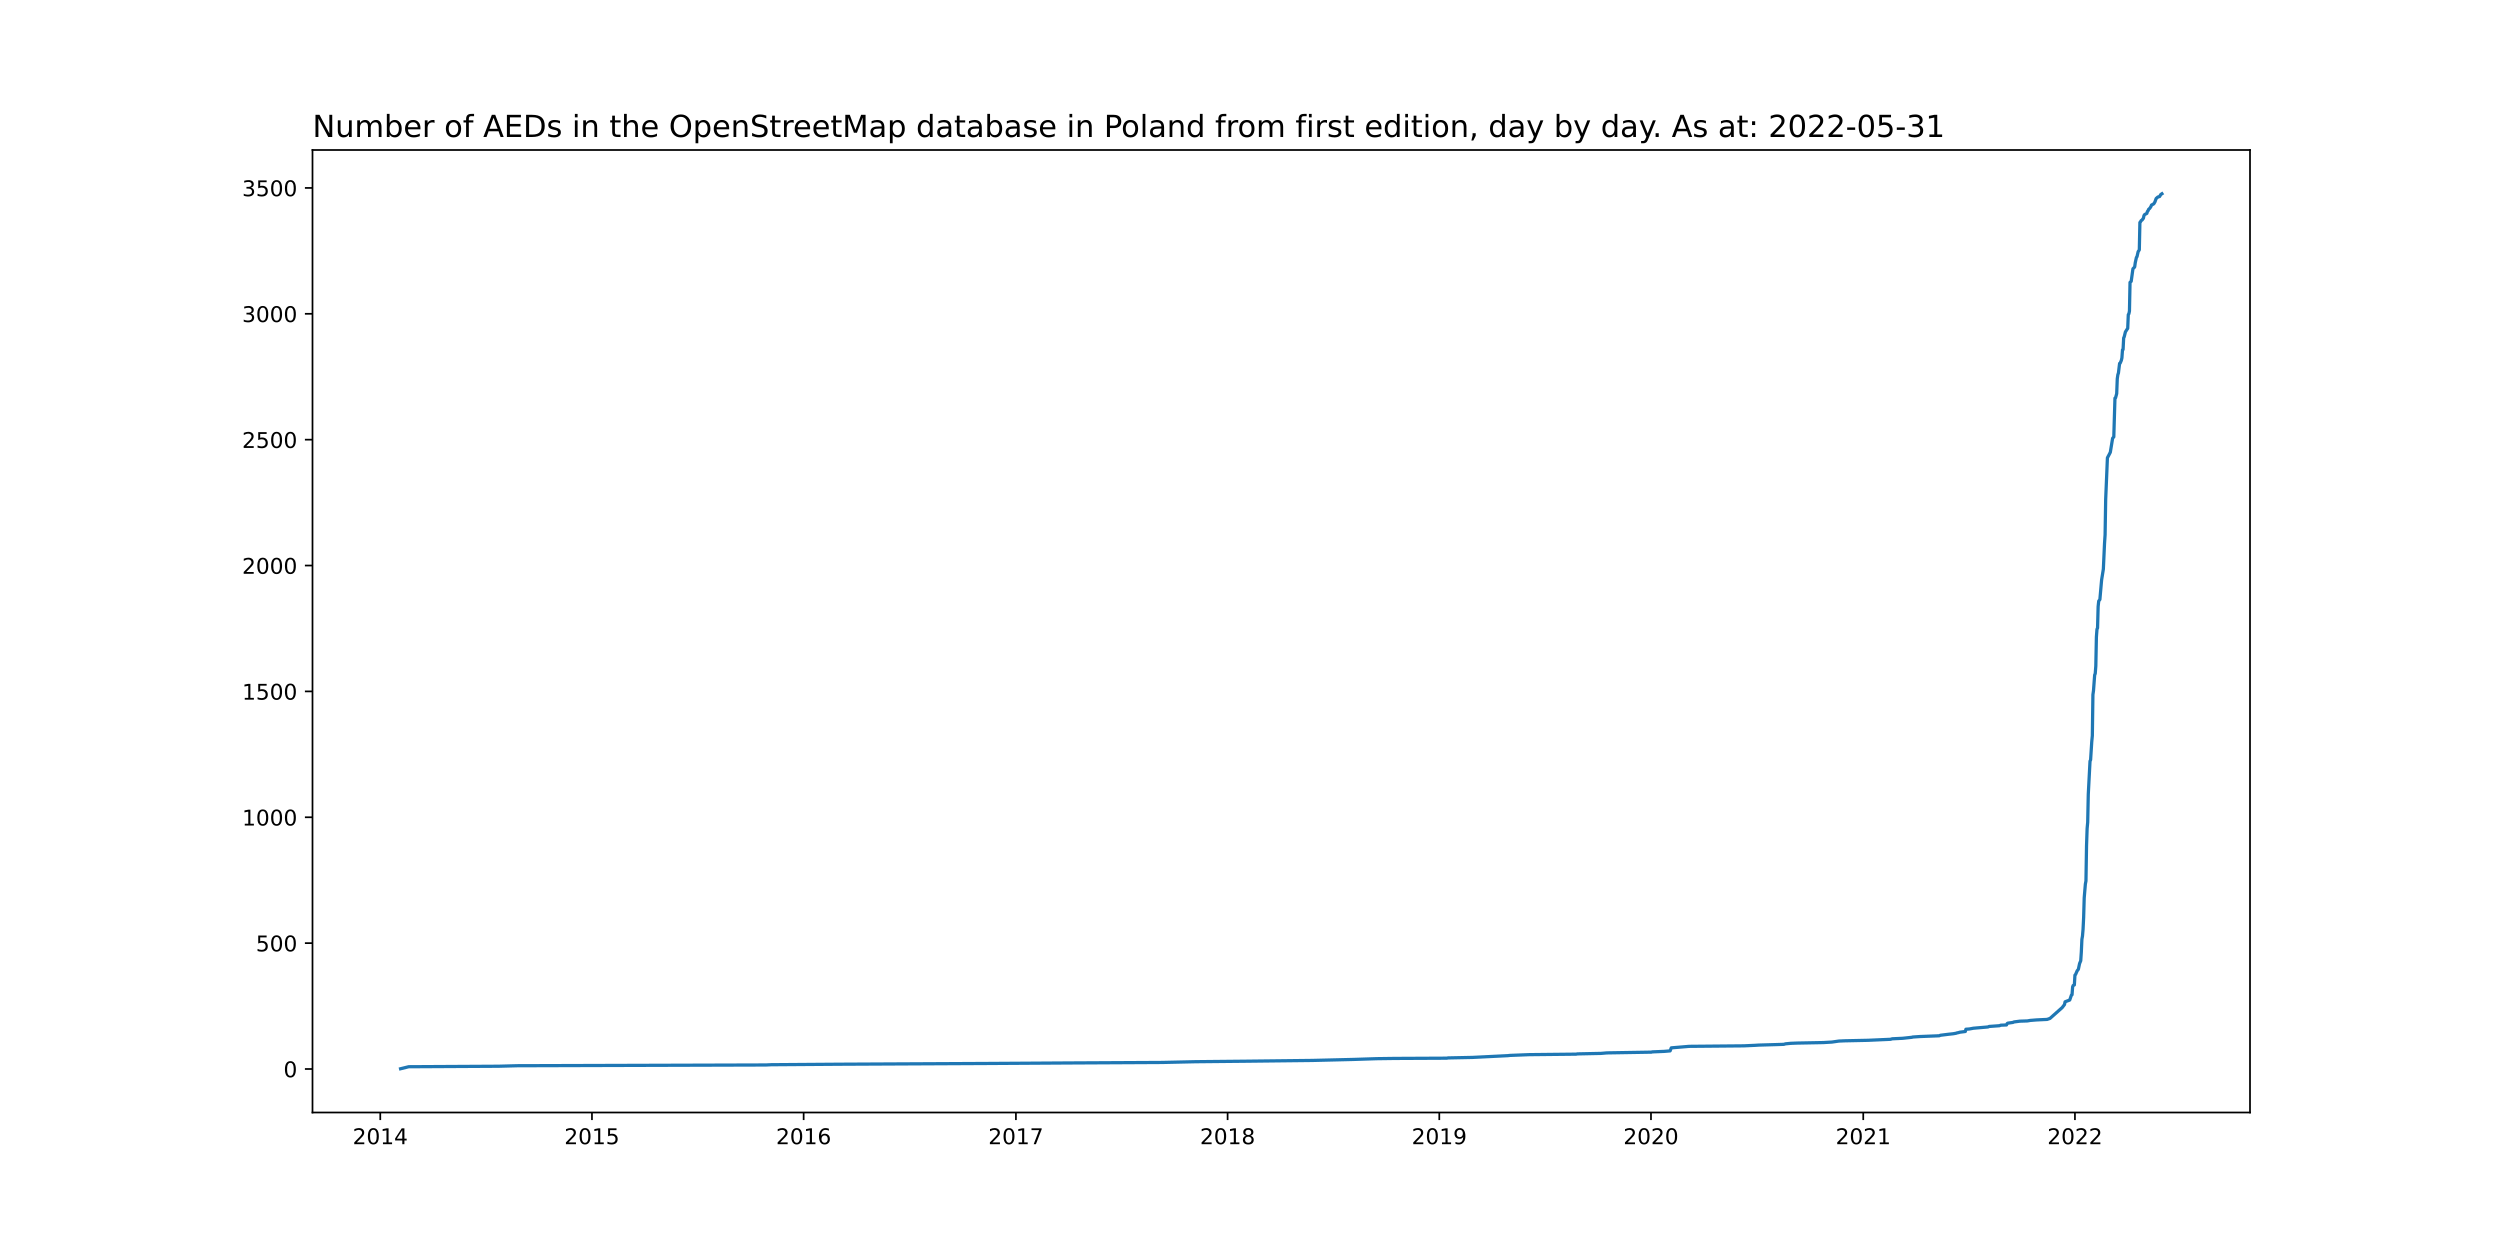
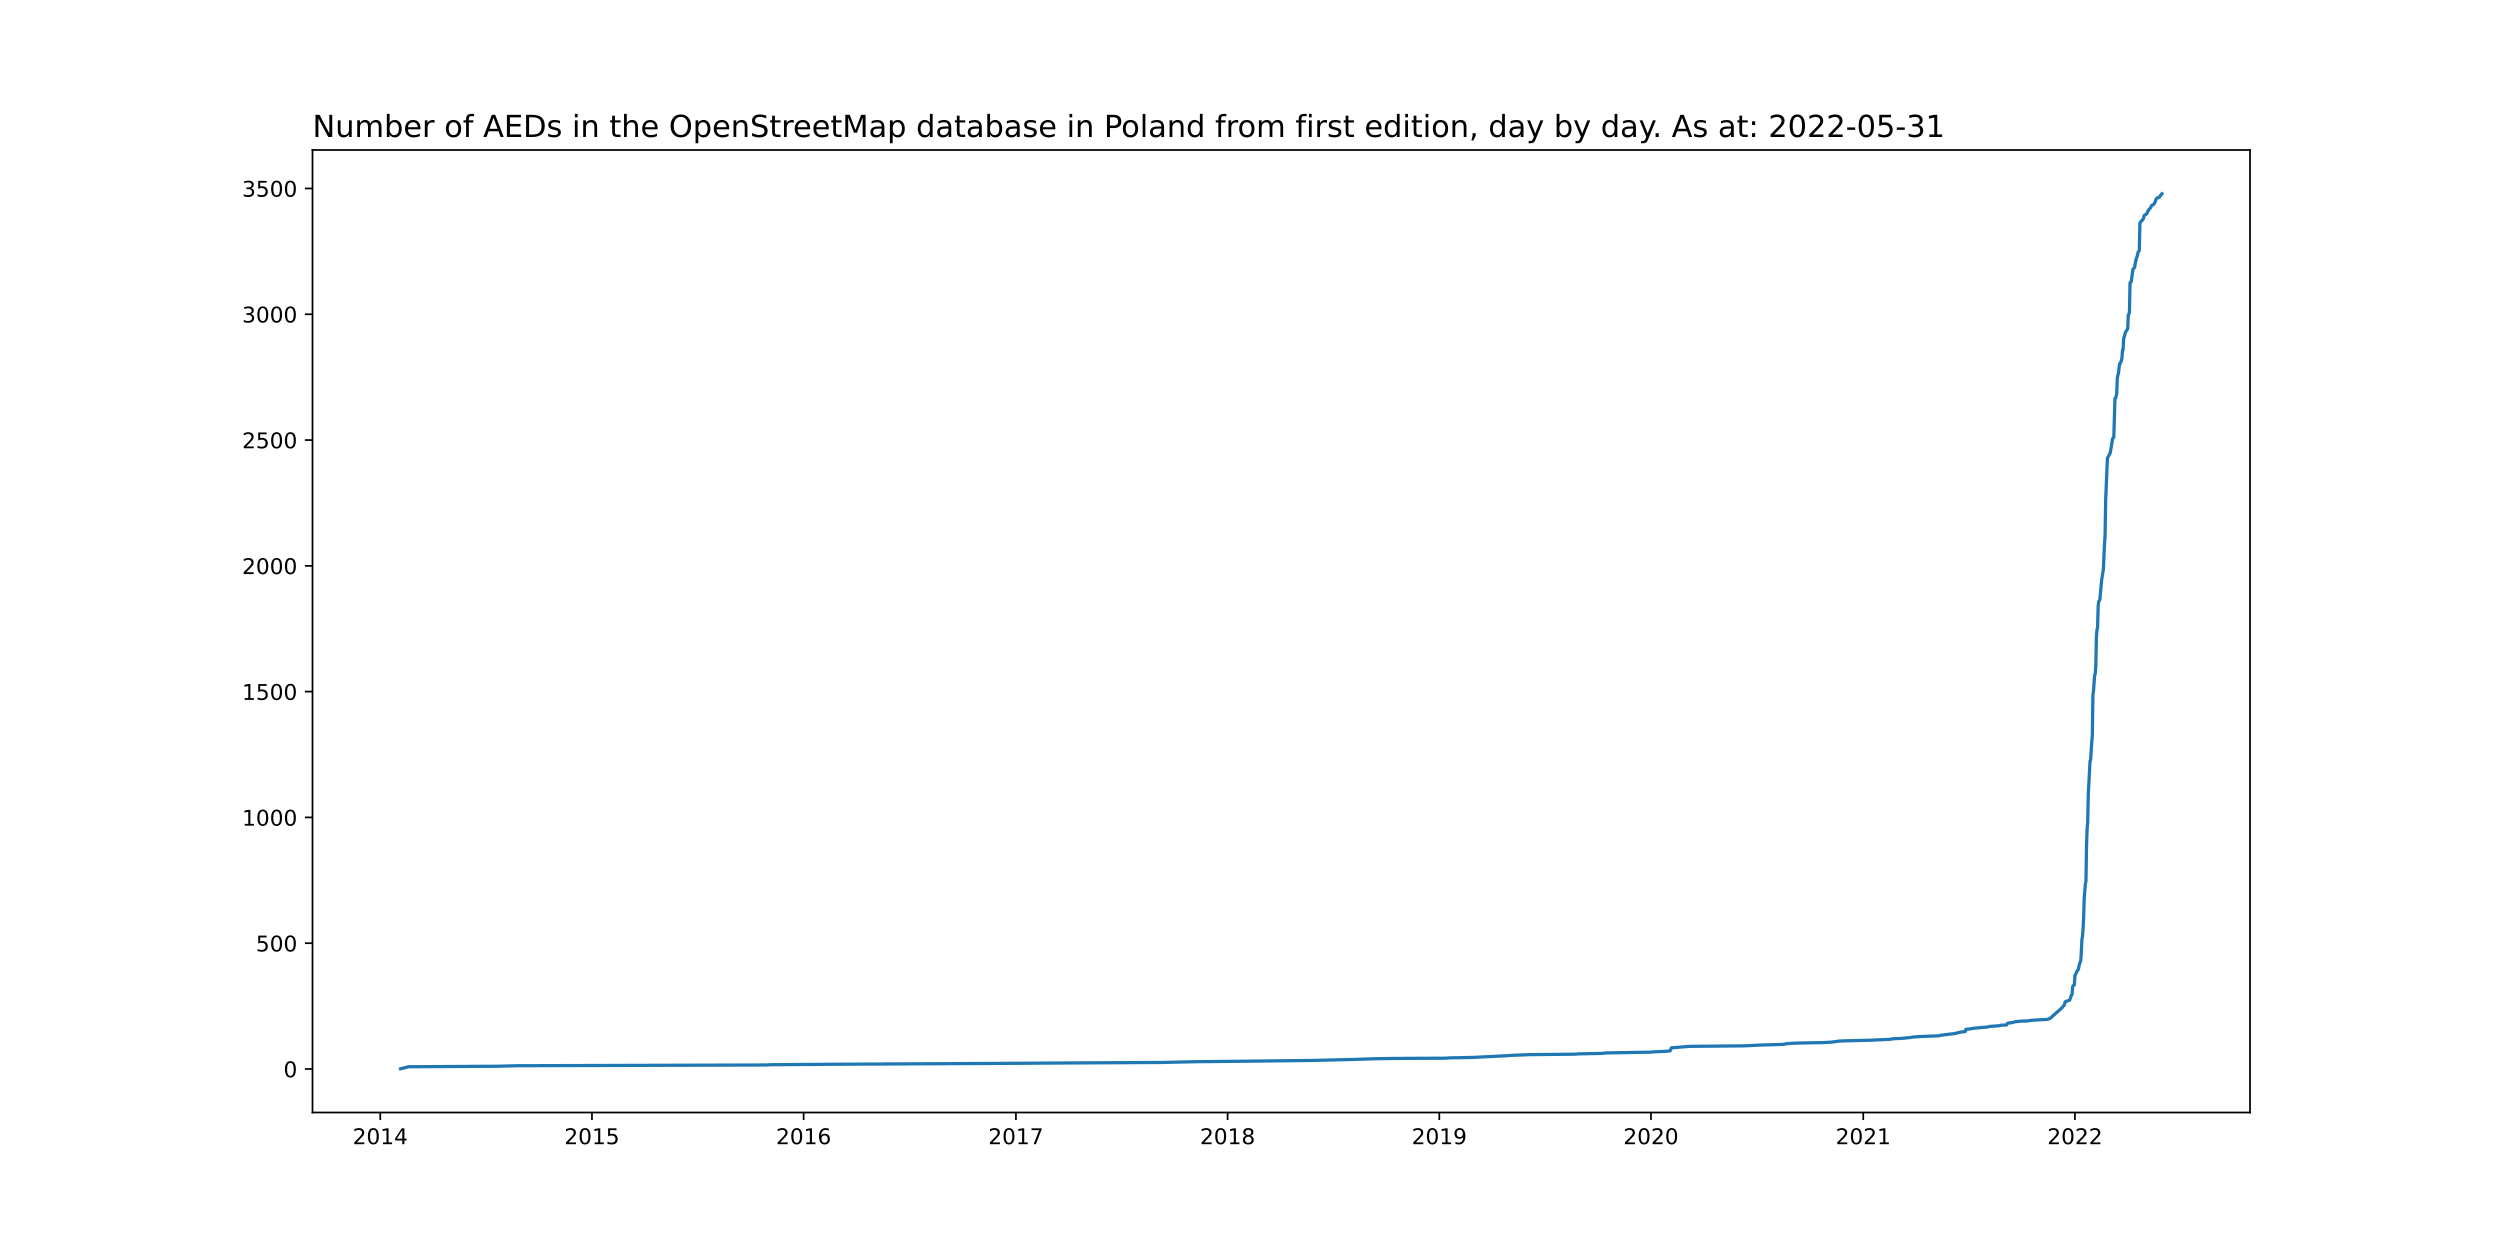
<svg xmlns="http://www.w3.org/2000/svg" xmlns:xlink="http://www.w3.org/1999/xlink" width="1152pt" height="576pt" viewBox="0 0 1152 576" version="1.1">
  <defs>
    <style type="text/css">*{stroke-linejoin: round; stroke-linecap: butt}</style>
  </defs>
  <g id="figure_1">
    <g id="patch_1">
      <path d="M 0 576  L 1152 576  L 1152 0  L 0 0  z " style="fill: #ffffff" />
    </g>
    <g id="axes_1">
      <g id="patch_2">
        <path d="M 144 512.64  L 1036.8 512.64  L 1036.8 69.12  L 144 69.12  z " style="fill: #ffffff" />
      </g>
      <g id="matplotlib.axis_1">
        <g id="xtick_1">
          <g id="line2d_1">
            <defs>
-               <path id="md27f87af24" d="M 0 0  L 0 3.5  " style="stroke: #000000; stroke-width: 0.8" />
+               <path id="m56b82c2137" d="M 0 0  L 0 3.5  " style="stroke: #000000; stroke-width: 0.8" />
            </defs>
            <g>
-               <use xlink:href="#md27f87af24" x="175.228" y="512.64" style="stroke: #000000; stroke-width: 0.8" />
+               <use xlink:href="#m56b82c2137" x="175.228" y="512.64" style="stroke: #000000; stroke-width: 0.8" />
            </g>
          </g>
          <g id="text_1">
            <g transform="translate(162.5031 527.2384)scale(0.1 -0.1)">
              <defs>
                <path id="DejaVuSans-32" d="M 1228 531  L 3431 531  L 3431 0  L 469 0  L 469 531  Q 828 903 1448 1529  Q 2069 2156 2228 2338  Q 2531 2678 2651 2914  Q 2772 3150 2772 3378  Q 2772 3750 2511 3984  Q 2250 4219 1831 4219  Q 1534 4219 1204 4116  Q 875 4013 500 3803  L 500 4441  Q 881 4594 1212 4672  Q 1544 4750 1819 4750  Q 2544 4750 2975 4387  Q 3406 4025 3406 3419  Q 3406 3131 3298 2873  Q 3191 2616 2906 2266  Q 2828 2175 2409 1742  Q 1991 1309 1228 531  z " transform="scale(0.015625)" />
                <path id="DejaVuSans-30" d="M 2034 4250  Q 1547 4250 1301 3770  Q 1056 3291 1056 2328  Q 1056 1369 1301 889  Q 1547 409 2034 409  Q 2525 409 2770 889  Q 3016 1369 3016 2328  Q 3016 3291 2770 3770  Q 2525 4250 2034 4250  z M 2034 4750  Q 2819 4750 3233 4129  Q 3647 3509 3647 2328  Q 3647 1150 3233 529  Q 2819 -91 2034 -91  Q 1250 -91 836 529  Q 422 1150 422 2328  Q 422 3509 836 4129  Q 1250 4750 2034 4750  z " transform="scale(0.015625)" />
                <path id="DejaVuSans-31" d="M 794 531  L 1825 531  L 1825 4091  L 703 3866  L 703 4441  L 1819 4666  L 2450 4666  L 2450 531  L 3481 531  L 3481 0  L 794 0  L 794 531  z " transform="scale(0.015625)" />
                <path id="DejaVuSans-34" d="M 2419 4116  L 825 1625  L 2419 1625  L 2419 4116  z M 2253 4666  L 3047 4666  L 3047 1625  L 3713 1625  L 3713 1100  L 3047 1100  L 3047 0  L 2419 0  L 2419 1100  L 313 1100  L 313 1709  L 2253 4666  z " transform="scale(0.015625)" />
              </defs>
              <use xlink:href="#DejaVuSans-32" />
              <use xlink:href="#DejaVuSans-30" x="63.623" />
              <use xlink:href="#DejaVuSans-31" x="127.246" />
              <use xlink:href="#DejaVuSans-34" x="190.869" />
            </g>
          </g>
        </g>
        <g id="xtick_2">
          <g id="line2d_2">
            <g>
-               <use xlink:href="#md27f87af24" x="272.774" y="512.64" style="stroke: #000000; stroke-width: 0.8" />
+               <use xlink:href="#m56b82c2137" x="272.774" y="512.64" style="stroke: #000000; stroke-width: 0.8" />
            </g>
          </g>
          <g id="text_2">
            <g transform="translate(260.0491 527.2384)scale(0.1 -0.1)">
              <defs>
                <path id="DejaVuSans-35" d="M 691 4666  L 3169 4666  L 3169 4134  L 1269 4134  L 1269 2991  Q 1406 3038 1543 3061  Q 1681 3084 1819 3084  Q 2600 3084 3056 2656  Q 3513 2228 3513 1497  Q 3513 744 3044 326  Q 2575 -91 1722 -91  Q 1428 -91 1123 -41  Q 819 9 494 109  L 494 744  Q 775 591 1075 516  Q 1375 441 1709 441  Q 2250 441 2565 725  Q 2881 1009 2881 1497  Q 2881 1984 2565 2268  Q 2250 2553 1709 2553  Q 1456 2553 1204 2497  Q 953 2441 691 2322  L 691 4666  z " transform="scale(0.015625)" />
              </defs>
              <use xlink:href="#DejaVuSans-32" />
              <use xlink:href="#DejaVuSans-30" x="63.623" />
              <use xlink:href="#DejaVuSans-31" x="127.246" />
              <use xlink:href="#DejaVuSans-35" x="190.869" />
            </g>
          </g>
        </g>
        <g id="xtick_3">
          <g id="line2d_3">
            <g>
-               <use xlink:href="#md27f87af24" x="370.32" y="512.64" style="stroke: #000000; stroke-width: 0.8" />
+               <use xlink:href="#m56b82c2137" x="370.32" y="512.64" style="stroke: #000000; stroke-width: 0.8" />
            </g>
          </g>
          <g id="text_3">
            <g transform="translate(357.5951 527.2384)scale(0.1 -0.1)">
              <defs>
                <path id="DejaVuSans-36" d="M 2113 2584  Q 1688 2584 1439 2293  Q 1191 2003 1191 1497  Q 1191 994 1439 701  Q 1688 409 2113 409  Q 2538 409 2786 701  Q 3034 994 3034 1497  Q 3034 2003 2786 2293  Q 2538 2584 2113 2584  z M 3366 4563  L 3366 3988  Q 3128 4100 2886 4159  Q 2644 4219 2406 4219  Q 1781 4219 1451 3797  Q 1122 3375 1075 2522  Q 1259 2794 1537 2939  Q 1816 3084 2150 3084  Q 2853 3084 3261 2657  Q 3669 2231 3669 1497  Q 3669 778 3244 343  Q 2819 -91 2113 -91  Q 1303 -91 875 529  Q 447 1150 447 2328  Q 447 3434 972 4092  Q 1497 4750 2381 4750  Q 2619 4750 2861 4703  Q 3103 4656 3366 4563  z " transform="scale(0.015625)" />
              </defs>
              <use xlink:href="#DejaVuSans-32" />
              <use xlink:href="#DejaVuSans-30" x="63.623" />
              <use xlink:href="#DejaVuSans-31" x="127.246" />
              <use xlink:href="#DejaVuSans-36" x="190.869" />
            </g>
          </g>
        </g>
        <g id="xtick_4">
          <g id="line2d_4">
            <g>
-               <use xlink:href="#md27f87af24" x="468.133" y="512.64" style="stroke: #000000; stroke-width: 0.8" />
+               <use xlink:href="#m56b82c2137" x="468.133" y="512.64" style="stroke: #000000; stroke-width: 0.8" />
            </g>
          </g>
          <g id="text_4">
            <g transform="translate(455.4084 527.2384)scale(0.1 -0.1)">
              <defs>
                <path id="DejaVuSans-37" d="M 525 4666  L 3525 4666  L 3525 4397  L 1831 0  L 1172 0  L 2766 4134  L 525 4134  L 525 4666  z " transform="scale(0.015625)" />
              </defs>
              <use xlink:href="#DejaVuSans-32" />
              <use xlink:href="#DejaVuSans-30" x="63.623" />
              <use xlink:href="#DejaVuSans-31" x="127.246" />
              <use xlink:href="#DejaVuSans-37" x="190.869" />
            </g>
          </g>
        </g>
        <g id="xtick_5">
          <g id="line2d_5">
            <g>
-               <use xlink:href="#md27f87af24" x="565.679" y="512.64" style="stroke: #000000; stroke-width: 0.8" />
+               <use xlink:href="#m56b82c2137" x="565.679" y="512.64" style="stroke: #000000; stroke-width: 0.8" />
            </g>
          </g>
          <g id="text_5">
            <g transform="translate(552.9544 527.2384)scale(0.1 -0.1)">
              <defs>
                <path id="DejaVuSans-38" d="M 2034 2216  Q 1584 2216 1326 1975  Q 1069 1734 1069 1313  Q 1069 891 1326 650  Q 1584 409 2034 409  Q 2484 409 2743 651  Q 3003 894 3003 1313  Q 3003 1734 2745 1975  Q 2488 2216 2034 2216  z M 1403 2484  Q 997 2584 770 2862  Q 544 3141 544 3541  Q 544 4100 942 4425  Q 1341 4750 2034 4750  Q 2731 4750 3128 4425  Q 3525 4100 3525 3541  Q 3525 3141 3298 2862  Q 3072 2584 2669 2484  Q 3125 2378 3379 2068  Q 3634 1759 3634 1313  Q 3634 634 3220 271  Q 2806 -91 2034 -91  Q 1263 -91 848 271  Q 434 634 434 1313  Q 434 1759 690 2068  Q 947 2378 1403 2484  z M 1172 3481  Q 1172 3119 1398 2916  Q 1625 2713 2034 2713  Q 2441 2713 2670 2916  Q 2900 3119 2900 3481  Q 2900 3844 2670 4047  Q 2441 4250 2034 4250  Q 1625 4250 1398 4047  Q 1172 3844 1172 3481  z " transform="scale(0.015625)" />
              </defs>
              <use xlink:href="#DejaVuSans-32" />
              <use xlink:href="#DejaVuSans-30" x="63.623" />
              <use xlink:href="#DejaVuSans-31" x="127.246" />
              <use xlink:href="#DejaVuSans-38" x="190.869" />
            </g>
          </g>
        </g>
        <g id="xtick_6">
          <g id="line2d_6">
            <g>
-               <use xlink:href="#md27f87af24" x="663.225" y="512.64" style="stroke: #000000; stroke-width: 0.8" />
+               <use xlink:href="#m56b82c2137" x="663.225" y="512.64" style="stroke: #000000; stroke-width: 0.8" />
            </g>
          </g>
          <g id="text_6">
            <g transform="translate(650.5005 527.2384)scale(0.1 -0.1)">
              <defs>
                <path id="DejaVuSans-39" d="M 703 97  L 703 672  Q 941 559 1184 500  Q 1428 441 1663 441  Q 2288 441 2617 861  Q 2947 1281 2994 2138  Q 2813 1869 2534 1725  Q 2256 1581 1919 1581  Q 1219 1581 811 2004  Q 403 2428 403 3163  Q 403 3881 828 4315  Q 1253 4750 1959 4750  Q 2769 4750 3195 4129  Q 3622 3509 3622 2328  Q 3622 1225 3098 567  Q 2575 -91 1691 -91  Q 1453 -91 1209 -44  Q 966 3 703 97  z M 1959 2075  Q 2384 2075 2632 2365  Q 2881 2656 2881 3163  Q 2881 3666 2632 3958  Q 2384 4250 1959 4250  Q 1534 4250 1286 3958  Q 1038 3666 1038 3163  Q 1038 2656 1286 2365  Q 1534 2075 1959 2075  z " transform="scale(0.015625)" />
              </defs>
              <use xlink:href="#DejaVuSans-32" />
              <use xlink:href="#DejaVuSans-30" x="63.623" />
              <use xlink:href="#DejaVuSans-31" x="127.246" />
              <use xlink:href="#DejaVuSans-39" x="190.869" />
            </g>
          </g>
        </g>
        <g id="xtick_7">
          <g id="line2d_7">
            <g>
-               <use xlink:href="#md27f87af24" x="760.771" y="512.64" style="stroke: #000000; stroke-width: 0.8" />
+               <use xlink:href="#m56b82c2137" x="760.771" y="512.64" style="stroke: #000000; stroke-width: 0.8" />
            </g>
          </g>
          <g id="text_7">
            <g transform="translate(748.0465 527.2384)scale(0.1 -0.1)">
              <use xlink:href="#DejaVuSans-32" />
              <use xlink:href="#DejaVuSans-30" x="63.623" />
              <use xlink:href="#DejaVuSans-32" x="127.246" />
              <use xlink:href="#DejaVuSans-30" x="190.869" />
            </g>
          </g>
        </g>
        <g id="xtick_8">
          <g id="line2d_8">
            <g>
-               <use xlink:href="#md27f87af24" x="858.585" y="512.64" style="stroke: #000000; stroke-width: 0.8" />
+               <use xlink:href="#m56b82c2137" x="858.585" y="512.64" style="stroke: #000000; stroke-width: 0.8" />
            </g>
          </g>
          <g id="text_8">
            <g transform="translate(845.8598 527.2384)scale(0.1 -0.1)">
              <use xlink:href="#DejaVuSans-32" />
              <use xlink:href="#DejaVuSans-30" x="63.623" />
              <use xlink:href="#DejaVuSans-32" x="127.246" />
              <use xlink:href="#DejaVuSans-31" x="190.869" />
            </g>
          </g>
        </g>
        <g id="xtick_9">
          <g id="line2d_9">
            <g>
-               <use xlink:href="#md27f87af24" x="956.131" y="512.64" style="stroke: #000000; stroke-width: 0.8" />
+               <use xlink:href="#m56b82c2137" x="956.131" y="512.64" style="stroke: #000000; stroke-width: 0.8" />
            </g>
          </g>
          <g id="text_9">
            <g transform="translate(943.4058 527.2384)scale(0.1 -0.1)">
              <use xlink:href="#DejaVuSans-32" />
              <use xlink:href="#DejaVuSans-30" x="63.623" />
              <use xlink:href="#DejaVuSans-32" x="127.246" />
              <use xlink:href="#DejaVuSans-32" x="190.869" />
            </g>
          </g>
        </g>
      </g>
      <g id="matplotlib.axis_2">
        <g id="ytick_1">
          <g id="line2d_10">
            <defs>
-               <path id="m10ecc24068" d="M 0 0  L -3.5 0  " style="stroke: #000000; stroke-width: 0.8" />
+               <path id="mc314bec022" d="M 0 0  L -3.5 0  " style="stroke: #000000; stroke-width: 0.8" />
            </defs>
            <g>
-               <use xlink:href="#m10ecc24068" x="144" y="492.596" style="stroke: #000000; stroke-width: 0.8" />
+               <use xlink:href="#mc314bec022" x="144" y="492.596" style="stroke: #000000; stroke-width: 0.8" />
            </g>
          </g>
          <g id="text_10">
-             <g transform="translate(130.6375 496.3952)scale(0.1 -0.1)">
+             <g transform="translate(130.6375 496.3951)scale(0.1 -0.1)">
              <use xlink:href="#DejaVuSans-30" />
            </g>
          </g>
        </g>
        <g id="ytick_2">
          <g id="line2d_11">
            <g>
-               <use xlink:href="#m10ecc24068" x="144" y="434.598" style="stroke: #000000; stroke-width: 0.8" />
+               <use xlink:href="#mc314bec022" x="144" y="434.632" style="stroke: #000000; stroke-width: 0.8" />
            </g>
          </g>
          <g id="text_11">
-             <g transform="translate(117.9125 438.3975)scale(0.1 -0.1)">
+             <g transform="translate(117.9125 438.4308)scale(0.1 -0.1)">
              <use xlink:href="#DejaVuSans-35" />
              <use xlink:href="#DejaVuSans-30" x="63.623" />
              <use xlink:href="#DejaVuSans-30" x="127.246" />
            </g>
          </g>
        </g>
        <g id="ytick_3">
          <g id="line2d_12">
            <g>
-               <use xlink:href="#m10ecc24068" x="144" y="376.601" style="stroke: #000000; stroke-width: 0.8" />
+               <use xlink:href="#mc314bec022" x="144" y="376.667" style="stroke: #000000; stroke-width: 0.8" />
            </g>
          </g>
          <g id="text_12">
-             <g transform="translate(111.55 380.3998)scale(0.1 -0.1)">
+             <g transform="translate(111.55 380.4665)scale(0.1 -0.1)">
              <use xlink:href="#DejaVuSans-31" />
              <use xlink:href="#DejaVuSans-30" x="63.623" />
              <use xlink:href="#DejaVuSans-30" x="127.246" />
              <use xlink:href="#DejaVuSans-30" x="190.869" />
            </g>
          </g>
        </g>
        <g id="ytick_4">
          <g id="line2d_13">
            <g>
-               <use xlink:href="#m10ecc24068" x="144" y="318.603" style="stroke: #000000; stroke-width: 0.8" />
+               <use xlink:href="#mc314bec022" x="144" y="318.703" style="stroke: #000000; stroke-width: 0.8" />
            </g>
          </g>
          <g id="text_13">
-             <g transform="translate(111.55 322.4021)scale(0.1 -0.1)">
+             <g transform="translate(111.55 322.5021)scale(0.1 -0.1)">
              <use xlink:href="#DejaVuSans-31" />
              <use xlink:href="#DejaVuSans-35" x="63.623" />
              <use xlink:href="#DejaVuSans-30" x="127.246" />
              <use xlink:href="#DejaVuSans-30" x="190.869" />
            </g>
          </g>
        </g>
        <g id="ytick_5">
          <g id="line2d_14">
            <g>
-               <use xlink:href="#m10ecc24068" x="144" y="260.605" style="stroke: #000000; stroke-width: 0.8" />
+               <use xlink:href="#mc314bec022" x="144" y="260.739" style="stroke: #000000; stroke-width: 0.8" />
            </g>
          </g>
          <g id="text_14">
-             <g transform="translate(111.55 264.4044)scale(0.1 -0.1)">
+             <g transform="translate(111.55 264.5378)scale(0.1 -0.1)">
              <use xlink:href="#DejaVuSans-32" />
              <use xlink:href="#DejaVuSans-30" x="63.623" />
              <use xlink:href="#DejaVuSans-30" x="127.246" />
              <use xlink:href="#DejaVuSans-30" x="190.869" />
            </g>
          </g>
        </g>
        <g id="ytick_6">
          <g id="line2d_15">
            <g>
-               <use xlink:href="#m10ecc24068" x="144" y="202.608" style="stroke: #000000; stroke-width: 0.8" />
+               <use xlink:href="#mc314bec022" x="144" y="202.774" style="stroke: #000000; stroke-width: 0.8" />
            </g>
          </g>
          <g id="text_15">
-             <g transform="translate(111.55 206.4067)scale(0.1 -0.1)">
+             <g transform="translate(111.55 206.5734)scale(0.1 -0.1)">
              <use xlink:href="#DejaVuSans-32" />
              <use xlink:href="#DejaVuSans-35" x="63.623" />
              <use xlink:href="#DejaVuSans-30" x="127.246" />
              <use xlink:href="#DejaVuSans-30" x="190.869" />
            </g>
          </g>
        </g>
        <g id="ytick_7">
          <g id="line2d_16">
            <g>
-               <use xlink:href="#m10ecc24068" x="144" y="144.61" style="stroke: #000000; stroke-width: 0.8" />
+               <use xlink:href="#mc314bec022" x="144" y="144.81" style="stroke: #000000; stroke-width: 0.8" />
            </g>
          </g>
          <g id="text_16">
-             <g transform="translate(111.55 148.409)scale(0.1 -0.1)">
+             <g transform="translate(111.55 148.6091)scale(0.1 -0.1)">
              <defs>
                <path id="DejaVuSans-33" d="M 2597 2516  Q 3050 2419 3304 2112  Q 3559 1806 3559 1356  Q 3559 666 3084 287  Q 2609 -91 1734 -91  Q 1441 -91 1130 -33  Q 819 25 488 141  L 488 750  Q 750 597 1062 519  Q 1375 441 1716 441  Q 2309 441 2620 675  Q 2931 909 2931 1356  Q 2931 1769 2642 2001  Q 2353 2234 1838 2234  L 1294 2234  L 1294 2753  L 1863 2753  Q 2328 2753 2575 2939  Q 2822 3125 2822 3475  Q 2822 3834 2567 4026  Q 2313 4219 1838 4219  Q 1578 4219 1281 4162  Q 984 4106 628 3988  L 628 4550  Q 988 4650 1302 4700  Q 1616 4750 1894 4750  Q 2613 4750 3031 4423  Q 3450 4097 3450 3541  Q 3450 3153 3228 2886  Q 3006 2619 2597 2516  z " transform="scale(0.015625)" />
              </defs>
              <use xlink:href="#DejaVuSans-33" />
              <use xlink:href="#DejaVuSans-30" x="63.623" />
              <use xlink:href="#DejaVuSans-30" x="127.246" />
              <use xlink:href="#DejaVuSans-30" x="190.869" />
            </g>
          </g>
        </g>
        <g id="ytick_8">
          <g id="line2d_17">
            <g>
-               <use xlink:href="#m10ecc24068" x="144" y="86.612" style="stroke: #000000; stroke-width: 0.8" />
+               <use xlink:href="#mc314bec022" x="144" y="86.845" style="stroke: #000000; stroke-width: 0.8" />
            </g>
          </g>
          <g id="text_17">
-             <g transform="translate(111.55 90.41133)scale(0.1 -0.1)">
+             <g transform="translate(111.55 90.64472)scale(0.1 -0.1)">
              <use xlink:href="#DejaVuSans-33" />
              <use xlink:href="#DejaVuSans-35" x="63.623" />
              <use xlink:href="#DejaVuSans-30" x="127.246" />
              <use xlink:href="#DejaVuSans-30" x="190.869" />
            </g>
          </g>
        </g>
      </g>
      <g id="line2d_18">
-         <path d="M 184.582 492.48  L 188.323 491.552  L 229.747 491.32  L 238.299 491.088  L 352.949 490.74  L 355.354 490.624  L 386.89 490.392  L 455.305 490.044  L 492.186 489.812  L 535.48 489.58  L 550.981 489.232  L 574.231 489  L 604.698 488.652  L 623.673 488.188  L 634.363 487.84  L 642.647 487.724  L 666.7 487.608  L 667.234 487.492  L 678.459 487.26  L 694.761 486.448  L 695.83 486.332  L 704.649 485.984  L 726.296 485.752  L 726.831 485.636  L 737.788 485.404  L 740.461 485.172  L 761.039 484.824  L 761.306 484.708  L 766.918 484.476  L 769.591 484.244  L 770.125 482.852  L 778.41 482.156  L 803.531 481.924  L 808.609 481.692  L 810.48 481.576  L 818.497 481.344  L 821.972 481.228  L 822.773 480.996  L 825.179 480.764  L 828.118 480.648  L 840.145 480.416  L 844.153 480.184  L 847.36 479.721  L 850.033 479.605  L 860.723 479.373  L 871.145 478.909  L 871.947 478.677  L 876.758 478.445  L 881.034 477.981  L 881.301 477.865  L 884.775 477.633  L 893.594 477.285  L 894.129 477.053  L 897.87 476.589  L 900.008 476.357  L 901.345 476.125  L 901.612 476.009  L 902.681 475.777  L 902.948 475.661  L 905.621 475.313  L 905.888 474.269  L 907.491 474.153  L 909.362 473.805  L 916.043 473.225  L 916.578 472.993  L 921.388 472.645  L 921.923 472.413  L 924.595 472.297  L 924.863 471.717  L 925.13 471.485  L 927.535 471.137  L 928.07 470.905  L 930.742 470.557  L 934.216 470.441  L 935.553 470.209  L 938.492 469.977  L 943.303 469.745  L 944.639 469.281  L 950.251 464.293  L 951.32 462.901  L 951.588 461.625  L 953.726 460.813  L 954.527 458.493  L 954.795 458.377  L 955.062 454.781  L 955.329 454.086  L 955.864 453.854  L 956.131 449.33  L 956.398 449.098  L 957.2 447.242  L 957.467 447.01  L 957.734 446.546  L 958.269 443.994  L 958.803 442.718  L 959.071 438.774  L 959.338 432.858  L 959.605 431.35  L 959.872 428.219  L 960.14 422.767  L 960.407 413.719  L 960.941 407.339  L 961.209 405.947  L 961.476 389.708  L 961.743 381.82  L 962.01 378.921  L 962.278 366.045  L 963.079 350.734  L 963.347 350.154  L 963.881 341.802  L 964.148 339.018  L 964.416 320.111  L 964.683 318.255  L 965.217 311.063  L 965.485 310.367  L 965.752 306.887  L 966.019 293.548  L 966.286 289.952  L 966.554 289.372  L 966.821 279.512  L 967.088 276.961  L 967.622 276.265  L 968.424 267.217  L 969.226 262.229  L 969.76 250.514  L 970.028 246.454  L 970.295 230.098  L 970.829 217.455  L 971.097 210.959  L 971.898 209.451  L 972.433 208.407  L 973.502 201.912  L 974.036 201.332  L 974.571 183.468  L 974.838 183.352  L 975.373 181.38  L 975.64 174.537  L 975.907 172.681  L 976.174 171.869  L 976.709 167.461  L 976.976 167.345  L 977.511 166.069  L 977.778 164.909  L 978.045 161.197  L 978.312 161.081  L 978.58 155.745  L 978.847 155.165  L 979.381 152.961  L 980.183 151.686  L 980.45 151.338  L 980.718 144.958  L 980.985 144.61  L 981.252 143.334  L 981.519 130.11  L 982.054 129.646  L 982.856 123.847  L 983.657 123.035  L 983.925 121.063  L 984.459 118.627  L 984.726 118.279  L 985.261 115.959  L 985.795 115.147  L 986.063 102.503  L 986.33 102.271  L 986.597 101.692  L 987.132 101.344  L 987.399 100.88  L 987.666 100.648  L 987.933 99.372  L 988.201 98.908  L 989.27 98.328  L 989.537 97.4  L 989.804 97.168  L 990.071 96.472  L 990.606 96.008  L 991.14 95.196  L 991.408 94.5  L 992.477 93.92  L 993.011 92.992  L 993.546 91.484  L 994.347 90.788  L 995.149 90.556  L 995.684 89.628  L 996.218 89.28  L 996.218 89.28  " clip-path="url(#p255bc6b9ff)" style="fill: none; stroke: #1f77b4; stroke-width: 1.5; stroke-linecap: square" />
+         <path d="M 184.582 492.48  L 188.323 491.553  L 229.747 491.321  L 238.299 491.089  L 352.949 490.741  L 355.354 490.625  L 386.89 490.393  L 455.305 490.045  L 492.186 489.814  L 535.48 489.582  L 550.981 489.234  L 574.231 489.002  L 604.698 488.654  L 623.673 488.191  L 634.363 487.843  L 642.647 487.727  L 666.7 487.611  L 667.234 487.495  L 678.459 487.263  L 694.761 486.452  L 695.83 486.336  L 704.649 485.988  L 726.296 485.756  L 726.831 485.64  L 737.788 485.408  L 740.461 485.176  L 761.039 484.829  L 761.306 484.713  L 766.918 484.481  L 769.591 484.249  L 770.125 482.858  L 778.41 482.162  L 803.531 481.93  L 808.609 481.699  L 810.48 481.583  L 818.497 481.351  L 821.972 481.235  L 822.773 481.003  L 825.179 480.771  L 828.118 480.655  L 840.145 480.423  L 844.153 480.192  L 847.36 479.728  L 850.033 479.612  L 860.723 479.38  L 871.145 478.916  L 871.947 478.684  L 876.758 478.453  L 881.034 477.989  L 881.301 477.873  L 884.775 477.641  L 893.594 477.293  L 894.129 477.061  L 897.87 476.598  L 900.008 476.366  L 901.345 476.134  L 901.612 476.018  L 902.681 475.786  L 902.948 475.67  L 905.621 475.323  L 905.888 474.279  L 907.491 474.163  L 909.362 473.815  L 916.043 473.236  L 916.578 473.004  L 921.388 472.656  L 921.923 472.424  L 924.595 472.308  L 924.863 471.729  L 925.13 471.497  L 927.535 471.149  L 928.07 470.917  L 930.742 470.569  L 934.216 470.454  L 935.553 470.222  L 938.492 469.99  L 943.303 469.758  L 944.639 469.294  L 950.251 464.309  L 951.32 462.918  L 951.588 461.643  L 953.726 460.831  L 954.527 458.513  L 954.795 458.397  L 955.062 454.803  L 955.329 454.108  L 955.864 453.876  L 956.131 449.355  L 956.398 449.123  L 957.2 447.268  L 957.467 447.036  L 957.734 446.572  L 958.269 444.022  L 958.803 442.747  L 959.071 438.805  L 959.338 432.893  L 959.605 431.386  L 959.872 428.256  L 960.14 422.807  L 960.407 413.764  L 960.941 407.388  L 961.209 405.997  L 961.476 389.767  L 961.743 381.884  L 962.01 378.986  L 962.278 366.118  L 963.079 350.815  L 963.347 350.235  L 963.881 341.889  L 964.148 339.106  L 964.416 320.21  L 964.683 318.355  L 965.217 311.168  L 965.485 310.472  L 965.752 306.994  L 966.019 293.662  L 966.286 290.068  L 966.554 289.489  L 966.821 279.635  L 967.088 277.084  L 967.622 276.389  L 968.424 267.346  L 969.226 262.362  L 969.76 250.653  L 970.028 246.595  L 970.295 230.249  L 970.829 217.613  L 971.097 211.121  L 971.898 209.614  L 972.433 208.571  L 973.502 202.079  L 974.036 201.499  L 974.571 183.646  L 974.838 183.53  L 975.373 181.559  L 975.64 174.719  L 975.907 172.865  L 976.174 172.053  L 976.709 167.648  L 976.976 167.532  L 977.511 166.257  L 977.778 165.097  L 978.045 161.388  L 978.312 161.272  L 978.58 155.939  L 978.847 155.359  L 979.381 153.157  L 980.183 151.881  L 980.45 151.534  L 980.718 145.158  L 980.985 144.81  L 981.252 143.535  L 981.519 130.319  L 982.054 129.855  L 982.856 124.059  L 983.657 123.247  L 983.925 121.276  L 984.459 118.842  L 984.726 118.494  L 985.261 116.175  L 985.795 115.364  L 986.063 102.728  L 986.33 102.496  L 986.597 101.916  L 987.132 101.568  L 987.399 101.105  L 987.666 100.873  L 987.933 99.598  L 988.201 99.134  L 989.27 98.554  L 989.537 97.627  L 989.804 97.395  L 990.071 96.699  L 990.606 96.236  L 991.14 95.424  L 991.408 94.729  L 992.477 94.149  L 993.011 93.222  L 993.546 91.715  L 994.347 91.019  L 995.149 90.787  L 995.684 89.86  L 995.951 89.744  L 996.218 89.28  L 996.218 89.28  " clip-path="url(#p20c7172b59)" style="fill: none; stroke: #1f77b4; stroke-width: 1.5; stroke-linecap: square" />
      </g>
      <g id="patch_3">
        <path d="M 144 512.64  L 144 69.12  " style="fill: none; stroke: #000000; stroke-width: 0.8; stroke-linejoin: miter; stroke-linecap: square" />
      </g>
      <g id="patch_4">
        <path d="M 1036.8 512.64  L 1036.8 69.12  " style="fill: none; stroke: #000000; stroke-width: 0.8; stroke-linejoin: miter; stroke-linecap: square" />
      </g>
      <g id="patch_5">
        <path d="M 144 512.64  L 1036.8 512.64  " style="fill: none; stroke: #000000; stroke-width: 0.8; stroke-linejoin: miter; stroke-linecap: square" />
      </g>
      <g id="patch_6">
        <path d="M 144 69.12  L 1036.8 69.12  " style="fill: none; stroke: #000000; stroke-width: 0.8; stroke-linejoin: miter; stroke-linecap: square" />
      </g>
      <g id="text_18">
        <g transform="translate(144 63.12)scale(0.14 -0.14)">
          <defs>
            <path id="DejaVuSans-4e" d="M 628 4666  L 1478 4666  L 3547 763  L 3547 4666  L 4159 4666  L 4159 0  L 3309 0  L 1241 3903  L 1241 0  L 628 0  L 628 4666  z " transform="scale(0.015625)" />
            <path id="DejaVuSans-75" d="M 544 1381  L 544 3500  L 1119 3500  L 1119 1403  Q 1119 906 1312 657  Q 1506 409 1894 409  Q 2359 409 2629 706  Q 2900 1003 2900 1516  L 2900 3500  L 3475 3500  L 3475 0  L 2900 0  L 2900 538  Q 2691 219 2414 64  Q 2138 -91 1772 -91  Q 1169 -91 856 284  Q 544 659 544 1381  z M 1991 3584  L 1991 3584  z " transform="scale(0.015625)" />
            <path id="DejaVuSans-6d" d="M 3328 2828  Q 3544 3216 3844 3400  Q 4144 3584 4550 3584  Q 5097 3584 5394 3201  Q 5691 2819 5691 2113  L 5691 0  L 5113 0  L 5113 2094  Q 5113 2597 4934 2840  Q 4756 3084 4391 3084  Q 3944 3084 3684 2787  Q 3425 2491 3425 1978  L 3425 0  L 2847 0  L 2847 2094  Q 2847 2600 2669 2842  Q 2491 3084 2119 3084  Q 1678 3084 1418 2786  Q 1159 2488 1159 1978  L 1159 0  L 581 0  L 581 3500  L 1159 3500  L 1159 2956  Q 1356 3278 1631 3431  Q 1906 3584 2284 3584  Q 2666 3584 2933 3390  Q 3200 3197 3328 2828  z " transform="scale(0.015625)" />
            <path id="DejaVuSans-62" d="M 3116 1747  Q 3116 2381 2855 2742  Q 2594 3103 2138 3103  Q 1681 3103 1420 2742  Q 1159 2381 1159 1747  Q 1159 1113 1420 752  Q 1681 391 2138 391  Q 2594 391 2855 752  Q 3116 1113 3116 1747  z M 1159 2969  Q 1341 3281 1617 3432  Q 1894 3584 2278 3584  Q 2916 3584 3314 3078  Q 3713 2572 3713 1747  Q 3713 922 3314 415  Q 2916 -91 2278 -91  Q 1894 -91 1617 61  Q 1341 213 1159 525  L 1159 0  L 581 0  L 581 4863  L 1159 4863  L 1159 2969  z " transform="scale(0.015625)" />
            <path id="DejaVuSans-65" d="M 3597 1894  L 3597 1613  L 953 1613  Q 991 1019 1311 708  Q 1631 397 2203 397  Q 2534 397 2845 478  Q 3156 559 3463 722  L 3463 178  Q 3153 47 2828 -22  Q 2503 -91 2169 -91  Q 1331 -91 842 396  Q 353 884 353 1716  Q 353 2575 817 3079  Q 1281 3584 2069 3584  Q 2775 3584 3186 3129  Q 3597 2675 3597 1894  z M 3022 2063  Q 3016 2534 2758 2815  Q 2500 3097 2075 3097  Q 1594 3097 1305 2825  Q 1016 2553 972 2059  L 3022 2063  z " transform="scale(0.015625)" />
            <path id="DejaVuSans-72" d="M 2631 2963  Q 2534 3019 2420 3045  Q 2306 3072 2169 3072  Q 1681 3072 1420 2755  Q 1159 2438 1159 1844  L 1159 0  L 581 0  L 581 3500  L 1159 3500  L 1159 2956  Q 1341 3275 1631 3429  Q 1922 3584 2338 3584  Q 2397 3584 2469 3576  Q 2541 3569 2628 3553  L 2631 2963  z " transform="scale(0.015625)" />
            <path id="DejaVuSans-20" transform="scale(0.015625)" />
            <path id="DejaVuSans-6f" d="M 1959 3097  Q 1497 3097 1228 2736  Q 959 2375 959 1747  Q 959 1119 1226 758  Q 1494 397 1959 397  Q 2419 397 2687 759  Q 2956 1122 2956 1747  Q 2956 2369 2687 2733  Q 2419 3097 1959 3097  z M 1959 3584  Q 2709 3584 3137 3096  Q 3566 2609 3566 1747  Q 3566 888 3137 398  Q 2709 -91 1959 -91  Q 1206 -91 779 398  Q 353 888 353 1747  Q 353 2609 779 3096  Q 1206 3584 1959 3584  z " transform="scale(0.015625)" />
            <path id="DejaVuSans-66" d="M 2375 4863  L 2375 4384  L 1825 4384  Q 1516 4384 1395 4259  Q 1275 4134 1275 3809  L 1275 3500  L 2222 3500  L 2222 3053  L 1275 3053  L 1275 0  L 697 0  L 697 3053  L 147 3053  L 147 3500  L 697 3500  L 697 3744  Q 697 4328 969 4595  Q 1241 4863 1831 4863  L 2375 4863  z " transform="scale(0.015625)" />
            <path id="DejaVuSans-41" d="M 2188 4044  L 1331 1722  L 3047 1722  L 2188 4044  z M 1831 4666  L 2547 4666  L 4325 0  L 3669 0  L 3244 1197  L 1141 1197  L 716 0  L 50 0  L 1831 4666  z " transform="scale(0.015625)" />
            <path id="DejaVuSans-45" d="M 628 4666  L 3578 4666  L 3578 4134  L 1259 4134  L 1259 2753  L 3481 2753  L 3481 2222  L 1259 2222  L 1259 531  L 3634 531  L 3634 0  L 628 0  L 628 4666  z " transform="scale(0.015625)" />
            <path id="DejaVuSans-44" d="M 1259 4147  L 1259 519  L 2022 519  Q 2988 519 3436 956  Q 3884 1394 3884 2338  Q 3884 3275 3436 3711  Q 2988 4147 2022 4147  L 1259 4147  z M 628 4666  L 1925 4666  Q 3281 4666 3915 4102  Q 4550 3538 4550 2338  Q 4550 1131 3912 565  Q 3275 0 1925 0  L 628 0  L 628 4666  z " transform="scale(0.015625)" />
            <path id="DejaVuSans-73" d="M 2834 3397  L 2834 2853  Q 2591 2978 2328 3040  Q 2066 3103 1784 3103  Q 1356 3103 1142 2972  Q 928 2841 928 2578  Q 928 2378 1081 2264  Q 1234 2150 1697 2047  L 1894 2003  Q 2506 1872 2764 1633  Q 3022 1394 3022 966  Q 3022 478 2636 193  Q 2250 -91 1575 -91  Q 1294 -91 989 -36  Q 684 19 347 128  L 347 722  Q 666 556 975 473  Q 1284 391 1588 391  Q 1994 391 2212 530  Q 2431 669 2431 922  Q 2431 1156 2273 1281  Q 2116 1406 1581 1522  L 1381 1569  Q 847 1681 609 1914  Q 372 2147 372 2553  Q 372 3047 722 3315  Q 1072 3584 1716 3584  Q 2034 3584 2315 3537  Q 2597 3491 2834 3397  z " transform="scale(0.015625)" />
            <path id="DejaVuSans-69" d="M 603 3500  L 1178 3500  L 1178 0  L 603 0  L 603 3500  z M 603 4863  L 1178 4863  L 1178 4134  L 603 4134  L 603 4863  z " transform="scale(0.015625)" />
            <path id="DejaVuSans-6e" d="M 3513 2113  L 3513 0  L 2938 0  L 2938 2094  Q 2938 2591 2744 2837  Q 2550 3084 2163 3084  Q 1697 3084 1428 2787  Q 1159 2491 1159 1978  L 1159 0  L 581 0  L 581 3500  L 1159 3500  L 1159 2956  Q 1366 3272 1645 3428  Q 1925 3584 2291 3584  Q 2894 3584 3203 3211  Q 3513 2838 3513 2113  z " transform="scale(0.015625)" />
            <path id="DejaVuSans-74" d="M 1172 4494  L 1172 3500  L 2356 3500  L 2356 3053  L 1172 3053  L 1172 1153  Q 1172 725 1289 603  Q 1406 481 1766 481  L 2356 481  L 2356 0  L 1766 0  Q 1100 0 847 248  Q 594 497 594 1153  L 594 3053  L 172 3053  L 172 3500  L 594 3500  L 594 4494  L 1172 4494  z " transform="scale(0.015625)" />
            <path id="DejaVuSans-68" d="M 3513 2113  L 3513 0  L 2938 0  L 2938 2094  Q 2938 2591 2744 2837  Q 2550 3084 2163 3084  Q 1697 3084 1428 2787  Q 1159 2491 1159 1978  L 1159 0  L 581 0  L 581 4863  L 1159 4863  L 1159 2956  Q 1366 3272 1645 3428  Q 1925 3584 2291 3584  Q 2894 3584 3203 3211  Q 3513 2838 3513 2113  z " transform="scale(0.015625)" />
            <path id="DejaVuSans-4f" d="M 2522 4238  Q 1834 4238 1429 3725  Q 1025 3213 1025 2328  Q 1025 1447 1429 934  Q 1834 422 2522 422  Q 3209 422 3611 934  Q 4013 1447 4013 2328  Q 4013 3213 3611 3725  Q 3209 4238 2522 4238  z M 2522 4750  Q 3503 4750 4090 4092  Q 4678 3434 4678 2328  Q 4678 1225 4090 567  Q 3503 -91 2522 -91  Q 1538 -91 948 565  Q 359 1222 359 2328  Q 359 3434 948 4092  Q 1538 4750 2522 4750  z " transform="scale(0.015625)" />
            <path id="DejaVuSans-70" d="M 1159 525  L 1159 -1331  L 581 -1331  L 581 3500  L 1159 3500  L 1159 2969  Q 1341 3281 1617 3432  Q 1894 3584 2278 3584  Q 2916 3584 3314 3078  Q 3713 2572 3713 1747  Q 3713 922 3314 415  Q 2916 -91 2278 -91  Q 1894 -91 1617 61  Q 1341 213 1159 525  z M 3116 1747  Q 3116 2381 2855 2742  Q 2594 3103 2138 3103  Q 1681 3103 1420 2742  Q 1159 2381 1159 1747  Q 1159 1113 1420 752  Q 1681 391 2138 391  Q 2594 391 2855 752  Q 3116 1113 3116 1747  z " transform="scale(0.015625)" />
            <path id="DejaVuSans-53" d="M 3425 4513  L 3425 3897  Q 3066 4069 2747 4153  Q 2428 4238 2131 4238  Q 1616 4238 1336 4038  Q 1056 3838 1056 3469  Q 1056 3159 1242 3001  Q 1428 2844 1947 2747  L 2328 2669  Q 3034 2534 3370 2195  Q 3706 1856 3706 1288  Q 3706 609 3251 259  Q 2797 -91 1919 -91  Q 1588 -91 1214 -16  Q 841 59 441 206  L 441 856  Q 825 641 1194 531  Q 1563 422 1919 422  Q 2459 422 2753 634  Q 3047 847 3047 1241  Q 3047 1584 2836 1778  Q 2625 1972 2144 2069  L 1759 2144  Q 1053 2284 737 2584  Q 422 2884 422 3419  Q 422 4038 858 4394  Q 1294 4750 2059 4750  Q 2388 4750 2728 4690  Q 3069 4631 3425 4513  z " transform="scale(0.015625)" />
            <path id="DejaVuSans-4d" d="M 628 4666  L 1569 4666  L 2759 1491  L 3956 4666  L 4897 4666  L 4897 0  L 4281 0  L 4281 4097  L 3078 897  L 2444 897  L 1241 4097  L 1241 0  L 628 0  L 628 4666  z " transform="scale(0.015625)" />
            <path id="DejaVuSans-61" d="M 2194 1759  Q 1497 1759 1228 1600  Q 959 1441 959 1056  Q 959 750 1161 570  Q 1363 391 1709 391  Q 2188 391 2477 730  Q 2766 1069 2766 1631  L 2766 1759  L 2194 1759  z M 3341 1997  L 3341 0  L 2766 0  L 2766 531  Q 2569 213 2275 61  Q 1981 -91 1556 -91  Q 1019 -91 701 211  Q 384 513 384 1019  Q 384 1609 779 1909  Q 1175 2209 1959 2209  L 2766 2209  L 2766 2266  Q 2766 2663 2505 2880  Q 2244 3097 1772 3097  Q 1472 3097 1187 3025  Q 903 2953 641 2809  L 641 3341  Q 956 3463 1253 3523  Q 1550 3584 1831 3584  Q 2591 3584 2966 3190  Q 3341 2797 3341 1997  z " transform="scale(0.015625)" />
            <path id="DejaVuSans-64" d="M 2906 2969  L 2906 4863  L 3481 4863  L 3481 0  L 2906 0  L 2906 525  Q 2725 213 2448 61  Q 2172 -91 1784 -91  Q 1150 -91 751 415  Q 353 922 353 1747  Q 353 2572 751 3078  Q 1150 3584 1784 3584  Q 2172 3584 2448 3432  Q 2725 3281 2906 2969  z M 947 1747  Q 947 1113 1208 752  Q 1469 391 1925 391  Q 2381 391 2643 752  Q 2906 1113 2906 1747  Q 2906 2381 2643 2742  Q 2381 3103 1925 3103  Q 1469 3103 1208 2742  Q 947 2381 947 1747  z " transform="scale(0.015625)" />
            <path id="DejaVuSans-50" d="M 1259 4147  L 1259 2394  L 2053 2394  Q 2494 2394 2734 2622  Q 2975 2850 2975 3272  Q 2975 3691 2734 3919  Q 2494 4147 2053 4147  L 1259 4147  z M 628 4666  L 2053 4666  Q 2838 4666 3239 4311  Q 3641 3956 3641 3272  Q 3641 2581 3239 2228  Q 2838 1875 2053 1875  L 1259 1875  L 1259 0  L 628 0  L 628 4666  z " transform="scale(0.015625)" />
            <path id="DejaVuSans-6c" d="M 603 4863  L 1178 4863  L 1178 0  L 603 0  L 603 4863  z " transform="scale(0.015625)" />
            <path id="DejaVuSans-2c" d="M 750 794  L 1409 794  L 1409 256  L 897 -744  L 494 -744  L 750 256  L 750 794  z " transform="scale(0.015625)" />
            <path id="DejaVuSans-79" d="M 2059 -325  Q 1816 -950 1584 -1140  Q 1353 -1331 966 -1331  L 506 -1331  L 506 -850  L 844 -850  Q 1081 -850 1212 -737  Q 1344 -625 1503 -206  L 1606 56  L 191 3500  L 800 3500  L 1894 763  L 2988 3500  L 3597 3500  L 2059 -325  z " transform="scale(0.015625)" />
            <path id="DejaVuSans-2e" d="M 684 794  L 1344 794  L 1344 0  L 684 0  L 684 794  z " transform="scale(0.015625)" />
            <path id="DejaVuSans-3a" d="M 750 794  L 1409 794  L 1409 0  L 750 0  L 750 794  z M 750 3309  L 1409 3309  L 1409 2516  L 750 2516  L 750 3309  z " transform="scale(0.015625)" />
            <path id="DejaVuSans-2d" d="M 313 2009  L 1997 2009  L 1997 1497  L 313 1497  L 313 2009  z " transform="scale(0.015625)" />
          </defs>
          <use xlink:href="#DejaVuSans-4e" />
          <use xlink:href="#DejaVuSans-75" x="74.805" />
          <use xlink:href="#DejaVuSans-6d" x="138.184" />
          <use xlink:href="#DejaVuSans-62" x="235.596" />
          <use xlink:href="#DejaVuSans-65" x="299.072" />
          <use xlink:href="#DejaVuSans-72" x="360.596" />
          <use xlink:href="#DejaVuSans-20" x="401.709" />
          <use xlink:href="#DejaVuSans-6f" x="433.496" />
          <use xlink:href="#DejaVuSans-66" x="494.678" />
          <use xlink:href="#DejaVuSans-20" x="529.883" />
          <use xlink:href="#DejaVuSans-41" x="561.67" />
          <use xlink:href="#DejaVuSans-45" x="630.078" />
          <use xlink:href="#DejaVuSans-44" x="693.262" />
          <use xlink:href="#DejaVuSans-73" x="770.264" />
          <use xlink:href="#DejaVuSans-20" x="822.363" />
          <use xlink:href="#DejaVuSans-69" x="854.15" />
          <use xlink:href="#DejaVuSans-6e" x="881.934" />
          <use xlink:href="#DejaVuSans-20" x="945.312" />
          <use xlink:href="#DejaVuSans-74" x="977.1" />
          <use xlink:href="#DejaVuSans-68" x="1016.309" />
          <use xlink:href="#DejaVuSans-65" x="1079.688" />
          <use xlink:href="#DejaVuSans-20" x="1141.211" />
          <use xlink:href="#DejaVuSans-4f" x="1172.998" />
          <use xlink:href="#DejaVuSans-70" x="1251.709" />
          <use xlink:href="#DejaVuSans-65" x="1315.186" />
          <use xlink:href="#DejaVuSans-6e" x="1376.709" />
          <use xlink:href="#DejaVuSans-53" x="1440.088" />
          <use xlink:href="#DejaVuSans-74" x="1503.564" />
          <use xlink:href="#DejaVuSans-72" x="1542.773" />
          <use xlink:href="#DejaVuSans-65" x="1581.637" />
          <use xlink:href="#DejaVuSans-65" x="1643.16" />
          <use xlink:href="#DejaVuSans-74" x="1704.684" />
          <use xlink:href="#DejaVuSans-4d" x="1743.893" />
          <use xlink:href="#DejaVuSans-61" x="1830.172" />
          <use xlink:href="#DejaVuSans-70" x="1891.451" />
          <use xlink:href="#DejaVuSans-20" x="1954.928" />
          <use xlink:href="#DejaVuSans-64" x="1986.715" />
          <use xlink:href="#DejaVuSans-61" x="2050.191" />
          <use xlink:href="#DejaVuSans-74" x="2111.471" />
          <use xlink:href="#DejaVuSans-61" x="2150.68" />
          <use xlink:href="#DejaVuSans-62" x="2211.959" />
          <use xlink:href="#DejaVuSans-61" x="2275.436" />
          <use xlink:href="#DejaVuSans-73" x="2336.715" />
          <use xlink:href="#DejaVuSans-65" x="2388.814" />
          <use xlink:href="#DejaVuSans-20" x="2450.338" />
          <use xlink:href="#DejaVuSans-69" x="2482.125" />
          <use xlink:href="#DejaVuSans-6e" x="2509.908" />
          <use xlink:href="#DejaVuSans-20" x="2573.287" />
          <use xlink:href="#DejaVuSans-50" x="2605.074" />
          <use xlink:href="#DejaVuSans-6f" x="2661.752" />
          <use xlink:href="#DejaVuSans-6c" x="2722.934" />
          <use xlink:href="#DejaVuSans-61" x="2750.717" />
          <use xlink:href="#DejaVuSans-6e" x="2811.996" />
          <use xlink:href="#DejaVuSans-64" x="2875.375" />
          <use xlink:href="#DejaVuSans-20" x="2938.852" />
          <use xlink:href="#DejaVuSans-66" x="2970.639" />
          <use xlink:href="#DejaVuSans-72" x="3005.844" />
          <use xlink:href="#DejaVuSans-6f" x="3044.707" />
          <use xlink:href="#DejaVuSans-6d" x="3105.889" />
          <use xlink:href="#DejaVuSans-20" x="3203.301" />
          <use xlink:href="#DejaVuSans-66" x="3235.088" />
          <use xlink:href="#DejaVuSans-69" x="3270.293" />
          <use xlink:href="#DejaVuSans-72" x="3298.076" />
          <use xlink:href="#DejaVuSans-73" x="3339.189" />
          <use xlink:href="#DejaVuSans-74" x="3391.289" />
          <use xlink:href="#DejaVuSans-20" x="3430.498" />
          <use xlink:href="#DejaVuSans-65" x="3462.285" />
          <use xlink:href="#DejaVuSans-64" x="3523.809" />
          <use xlink:href="#DejaVuSans-69" x="3587.285" />
          <use xlink:href="#DejaVuSans-74" x="3615.068" />
          <use xlink:href="#DejaVuSans-69" x="3654.277" />
          <use xlink:href="#DejaVuSans-6f" x="3682.061" />
          <use xlink:href="#DejaVuSans-6e" x="3743.242" />
          <use xlink:href="#DejaVuSans-2c" x="3806.621" />
          <use xlink:href="#DejaVuSans-20" x="3838.408" />
          <use xlink:href="#DejaVuSans-64" x="3870.195" />
          <use xlink:href="#DejaVuSans-61" x="3933.672" />
          <use xlink:href="#DejaVuSans-79" x="3994.951" />
          <use xlink:href="#DejaVuSans-20" x="4054.131" />
          <use xlink:href="#DejaVuSans-62" x="4085.918" />
          <use xlink:href="#DejaVuSans-79" x="4149.395" />
          <use xlink:href="#DejaVuSans-20" x="4208.574" />
          <use xlink:href="#DejaVuSans-64" x="4240.361" />
          <use xlink:href="#DejaVuSans-61" x="4303.838" />
          <use xlink:href="#DejaVuSans-79" x="4365.117" />
          <use xlink:href="#DejaVuSans-2e" x="4410.047" />
          <use xlink:href="#DejaVuSans-20" x="4441.834" />
          <use xlink:href="#DejaVuSans-41" x="4473.621" />
          <use xlink:href="#DejaVuSans-73" x="4542.029" />
          <use xlink:href="#DejaVuSans-20" x="4594.129" />
          <use xlink:href="#DejaVuSans-61" x="4625.916" />
          <use xlink:href="#DejaVuSans-74" x="4687.195" />
          <use xlink:href="#DejaVuSans-3a" x="4726.404" />
          <use xlink:href="#DejaVuSans-20" x="4760.096" />
          <use xlink:href="#DejaVuSans-32" x="4791.883" />
          <use xlink:href="#DejaVuSans-30" x="4855.506" />
          <use xlink:href="#DejaVuSans-32" x="4919.129" />
          <use xlink:href="#DejaVuSans-32" x="4982.752" />
          <use xlink:href="#DejaVuSans-2d" x="5046.375" />
          <use xlink:href="#DejaVuSans-30" x="5082.459" />
          <use xlink:href="#DejaVuSans-35" x="5146.082" />
          <use xlink:href="#DejaVuSans-2d" x="5209.705" />
          <use xlink:href="#DejaVuSans-33" x="5245.789" />
          <use xlink:href="#DejaVuSans-31" x="5309.412" />
        </g>
      </g>
    </g>
  </g>
  <defs>
-     <clipPath id="p255bc6b9ff">
+     <clipPath id="p20c7172b59">
      <rect x="144" y="69.12" width="892.8" height="443.52" />
    </clipPath>
  </defs>
</svg>
